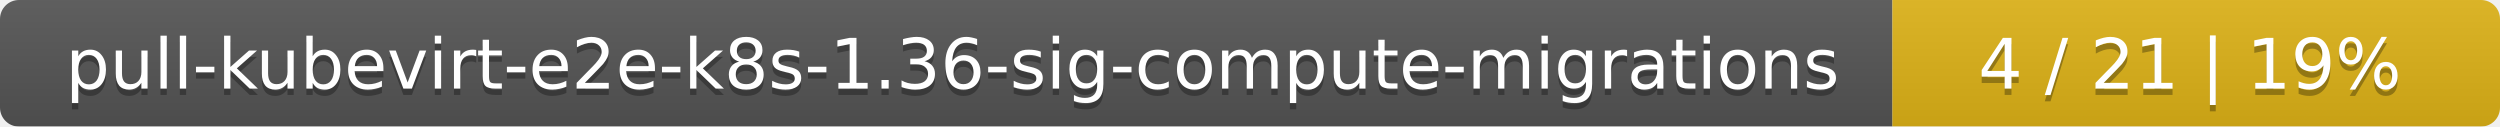
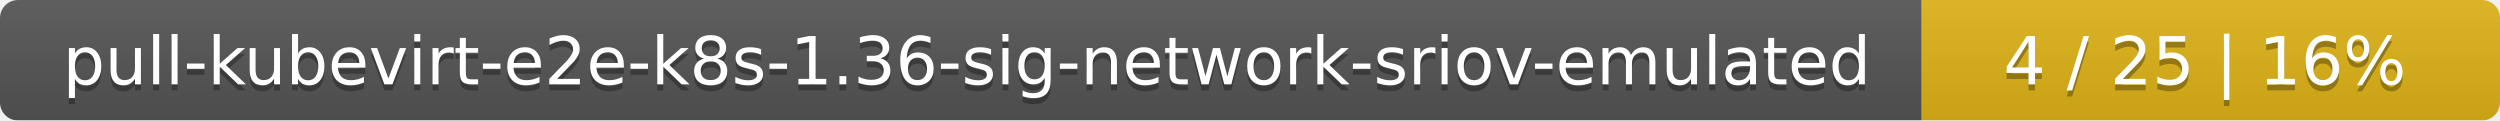
- <svg xmlns="http://www.w3.org/2000/svg" width="395" height="20">
+ <svg xmlns="http://www.w3.org/2000/svg" width="415" height="20">
  <linearGradient id="smooth" x2="0" y2="100%">
    <stop offset="0" stop-color="#bbb" stop-opacity=".1" />
    <stop offset="1" stop-opacity=".1" />
  </linearGradient>
  <mask id="round">
-     <rect width="395" height="20" rx="3" fill="#fff" />
+     <rect width="415" height="20" rx="3" fill="#fff" />
  </mask>
  <g mask="url(#round)">
-     <rect width="299" height="20" fill="#555" />
-     <rect x="299" width="96" height="20" fill="#dfb317" />
-     <rect width="395" height="20" fill="url(#smooth)" />
+     <rect width="319" height="20" fill="#555" />
+     <rect x="319" width="96" height="20" fill="#dfb317" />
+     <rect width="415" height="20" fill="url(#smooth)" />
  </g>
  <g fill="#fff" text-anchor="middle" font-family="DejaVu Sans,Verdana,Geneva,sans-serif" font-size="11">
-     <text x="150.5" y="15" fill="#010101" fill-opacity=".3">pull-kubevirt-e2e-k8s-1.36-sig-compute-migrations</text>
-     <text x="150.5" y="14">pull-kubevirt-e2e-k8s-1.36-sig-compute-migrations</text>
-     <text x="346" y="15" fill="#010101" fill-opacity=".3">4 / 21    |    19%</text>
-     <text x="346" y="14">4 / 21    |    19%</text>
+     <text x="160.5" y="15" fill="#010101" fill-opacity=".3">pull-kubevirt-e2e-k8s-1.36-sig-network-sriov-emulated</text>
+     <text x="160.5" y="14">pull-kubevirt-e2e-k8s-1.36-sig-network-sriov-emulated</text>
+     <text x="366" y="15" fill="#010101" fill-opacity=".3">4 / 25    |    16%</text>
+     <text x="366" y="14">4 / 25    |    16%</text>
  </g>
</svg>
